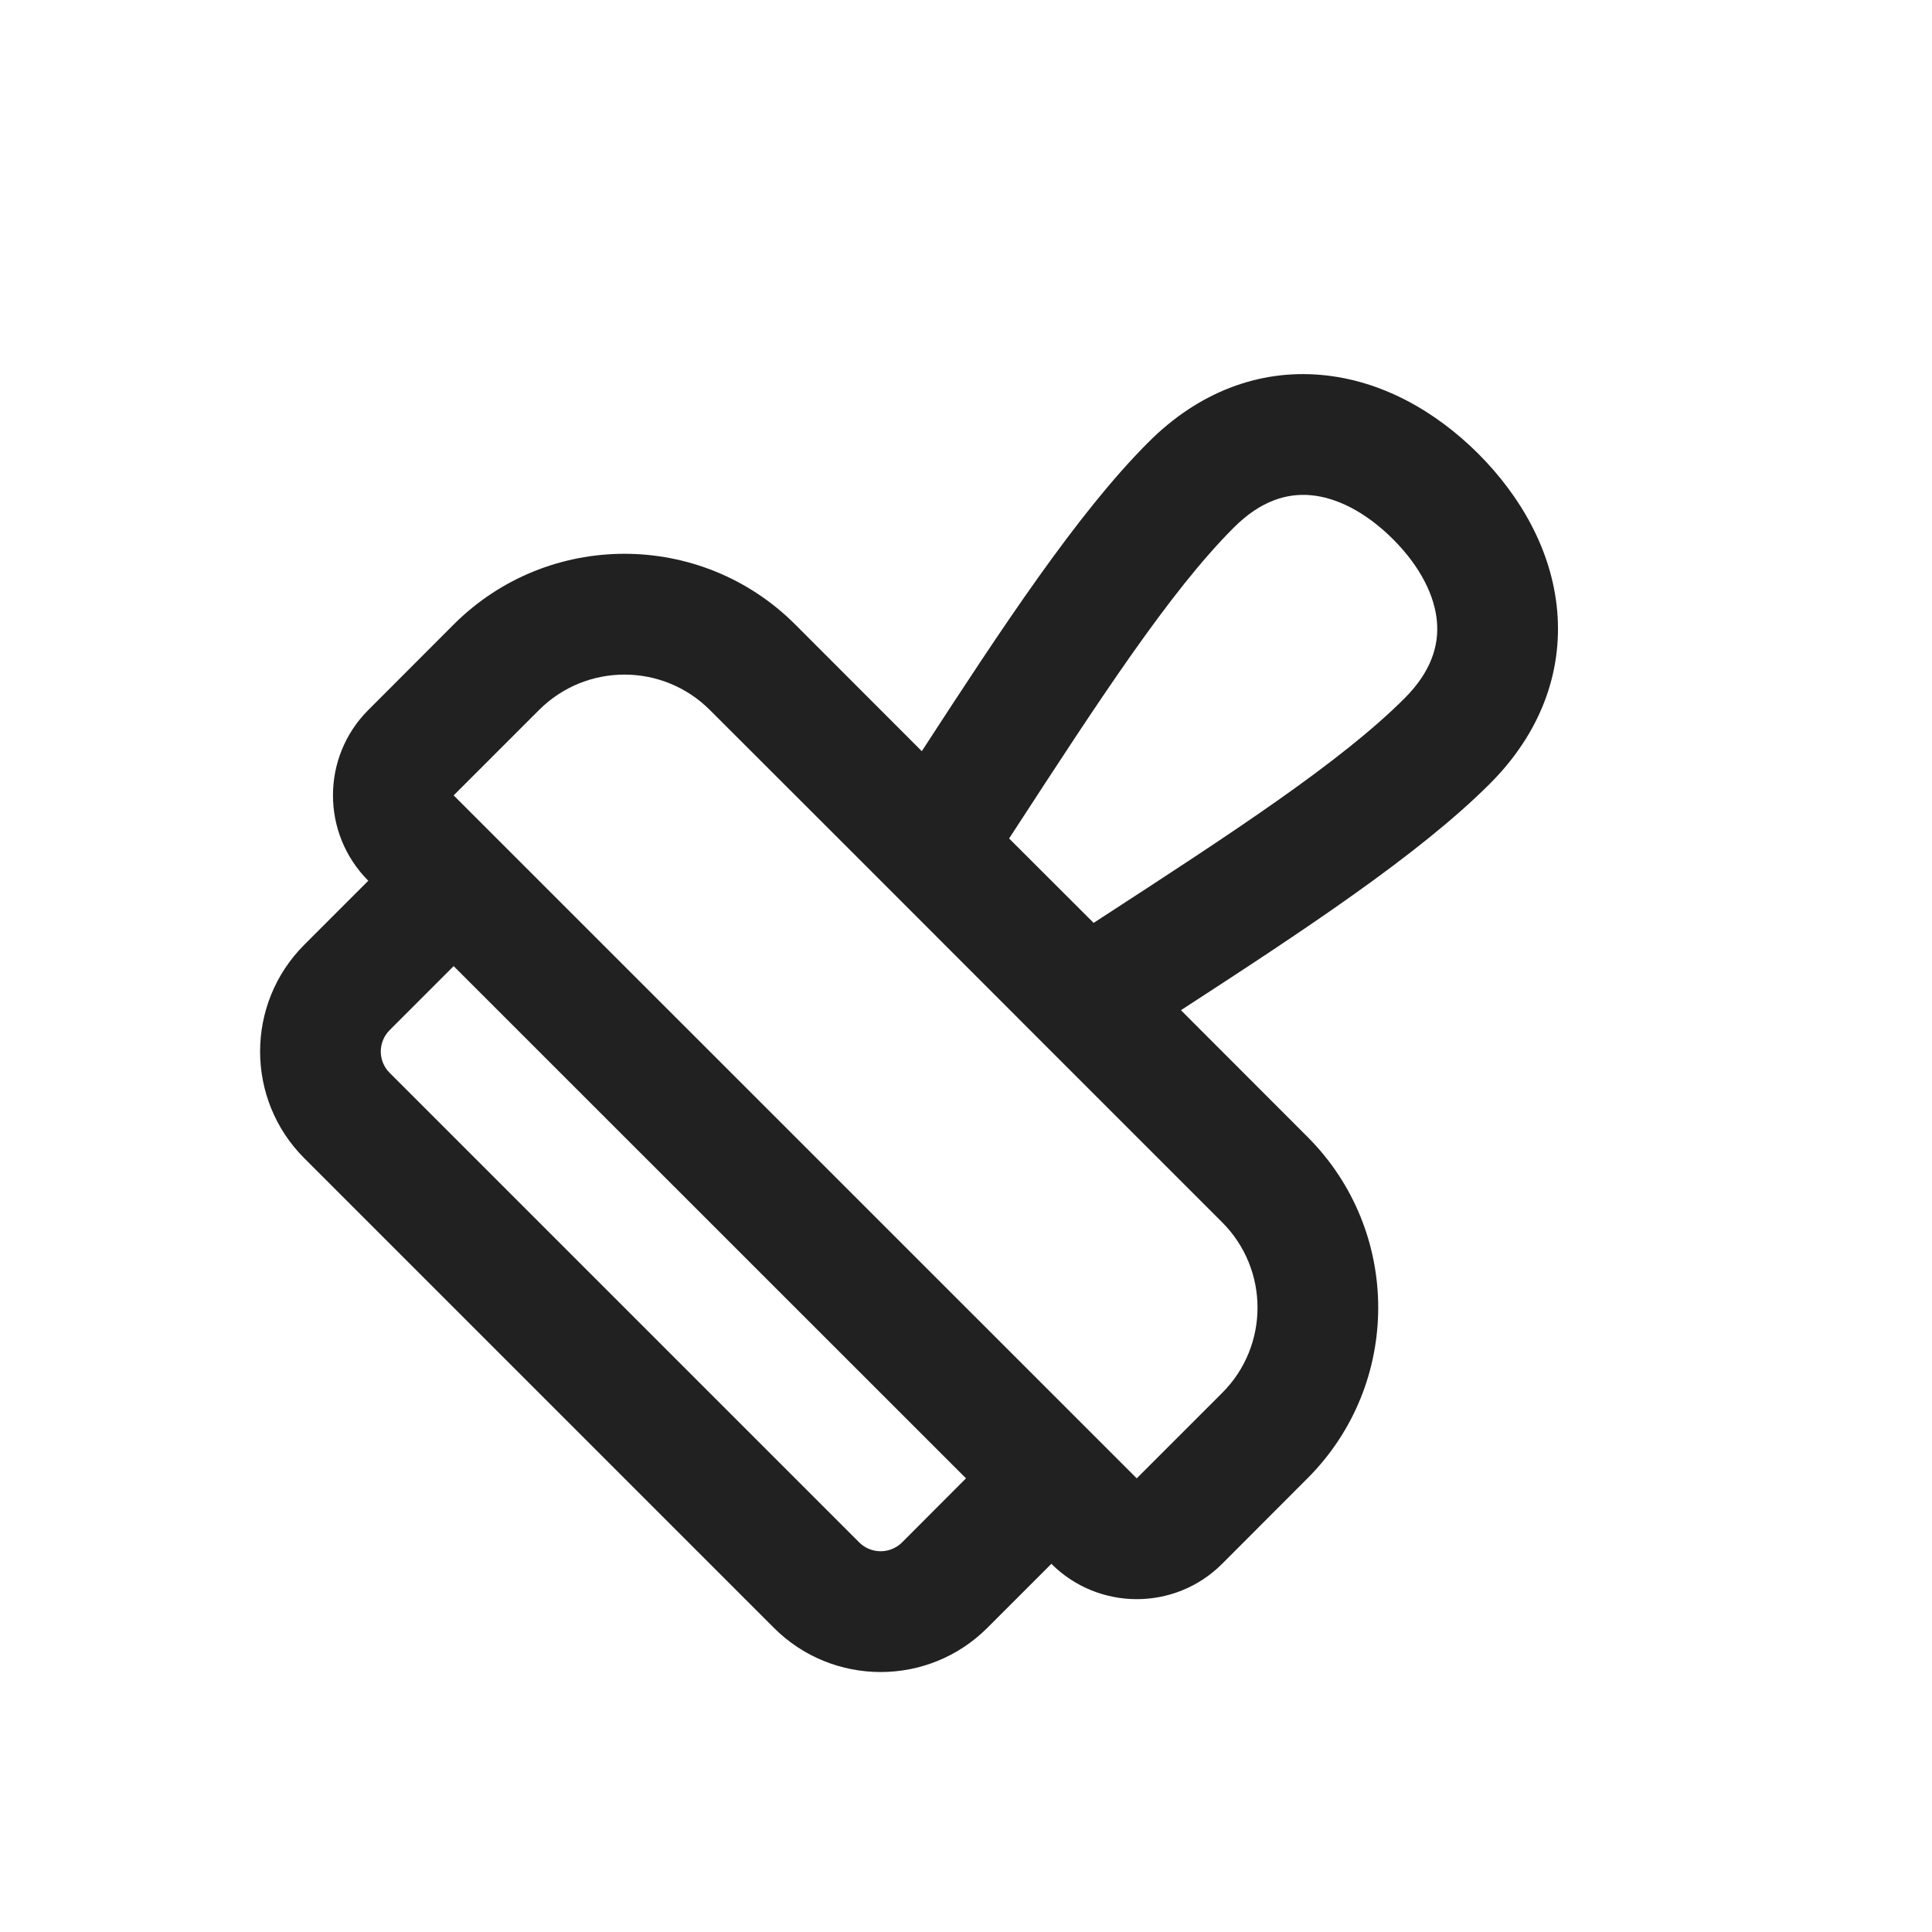
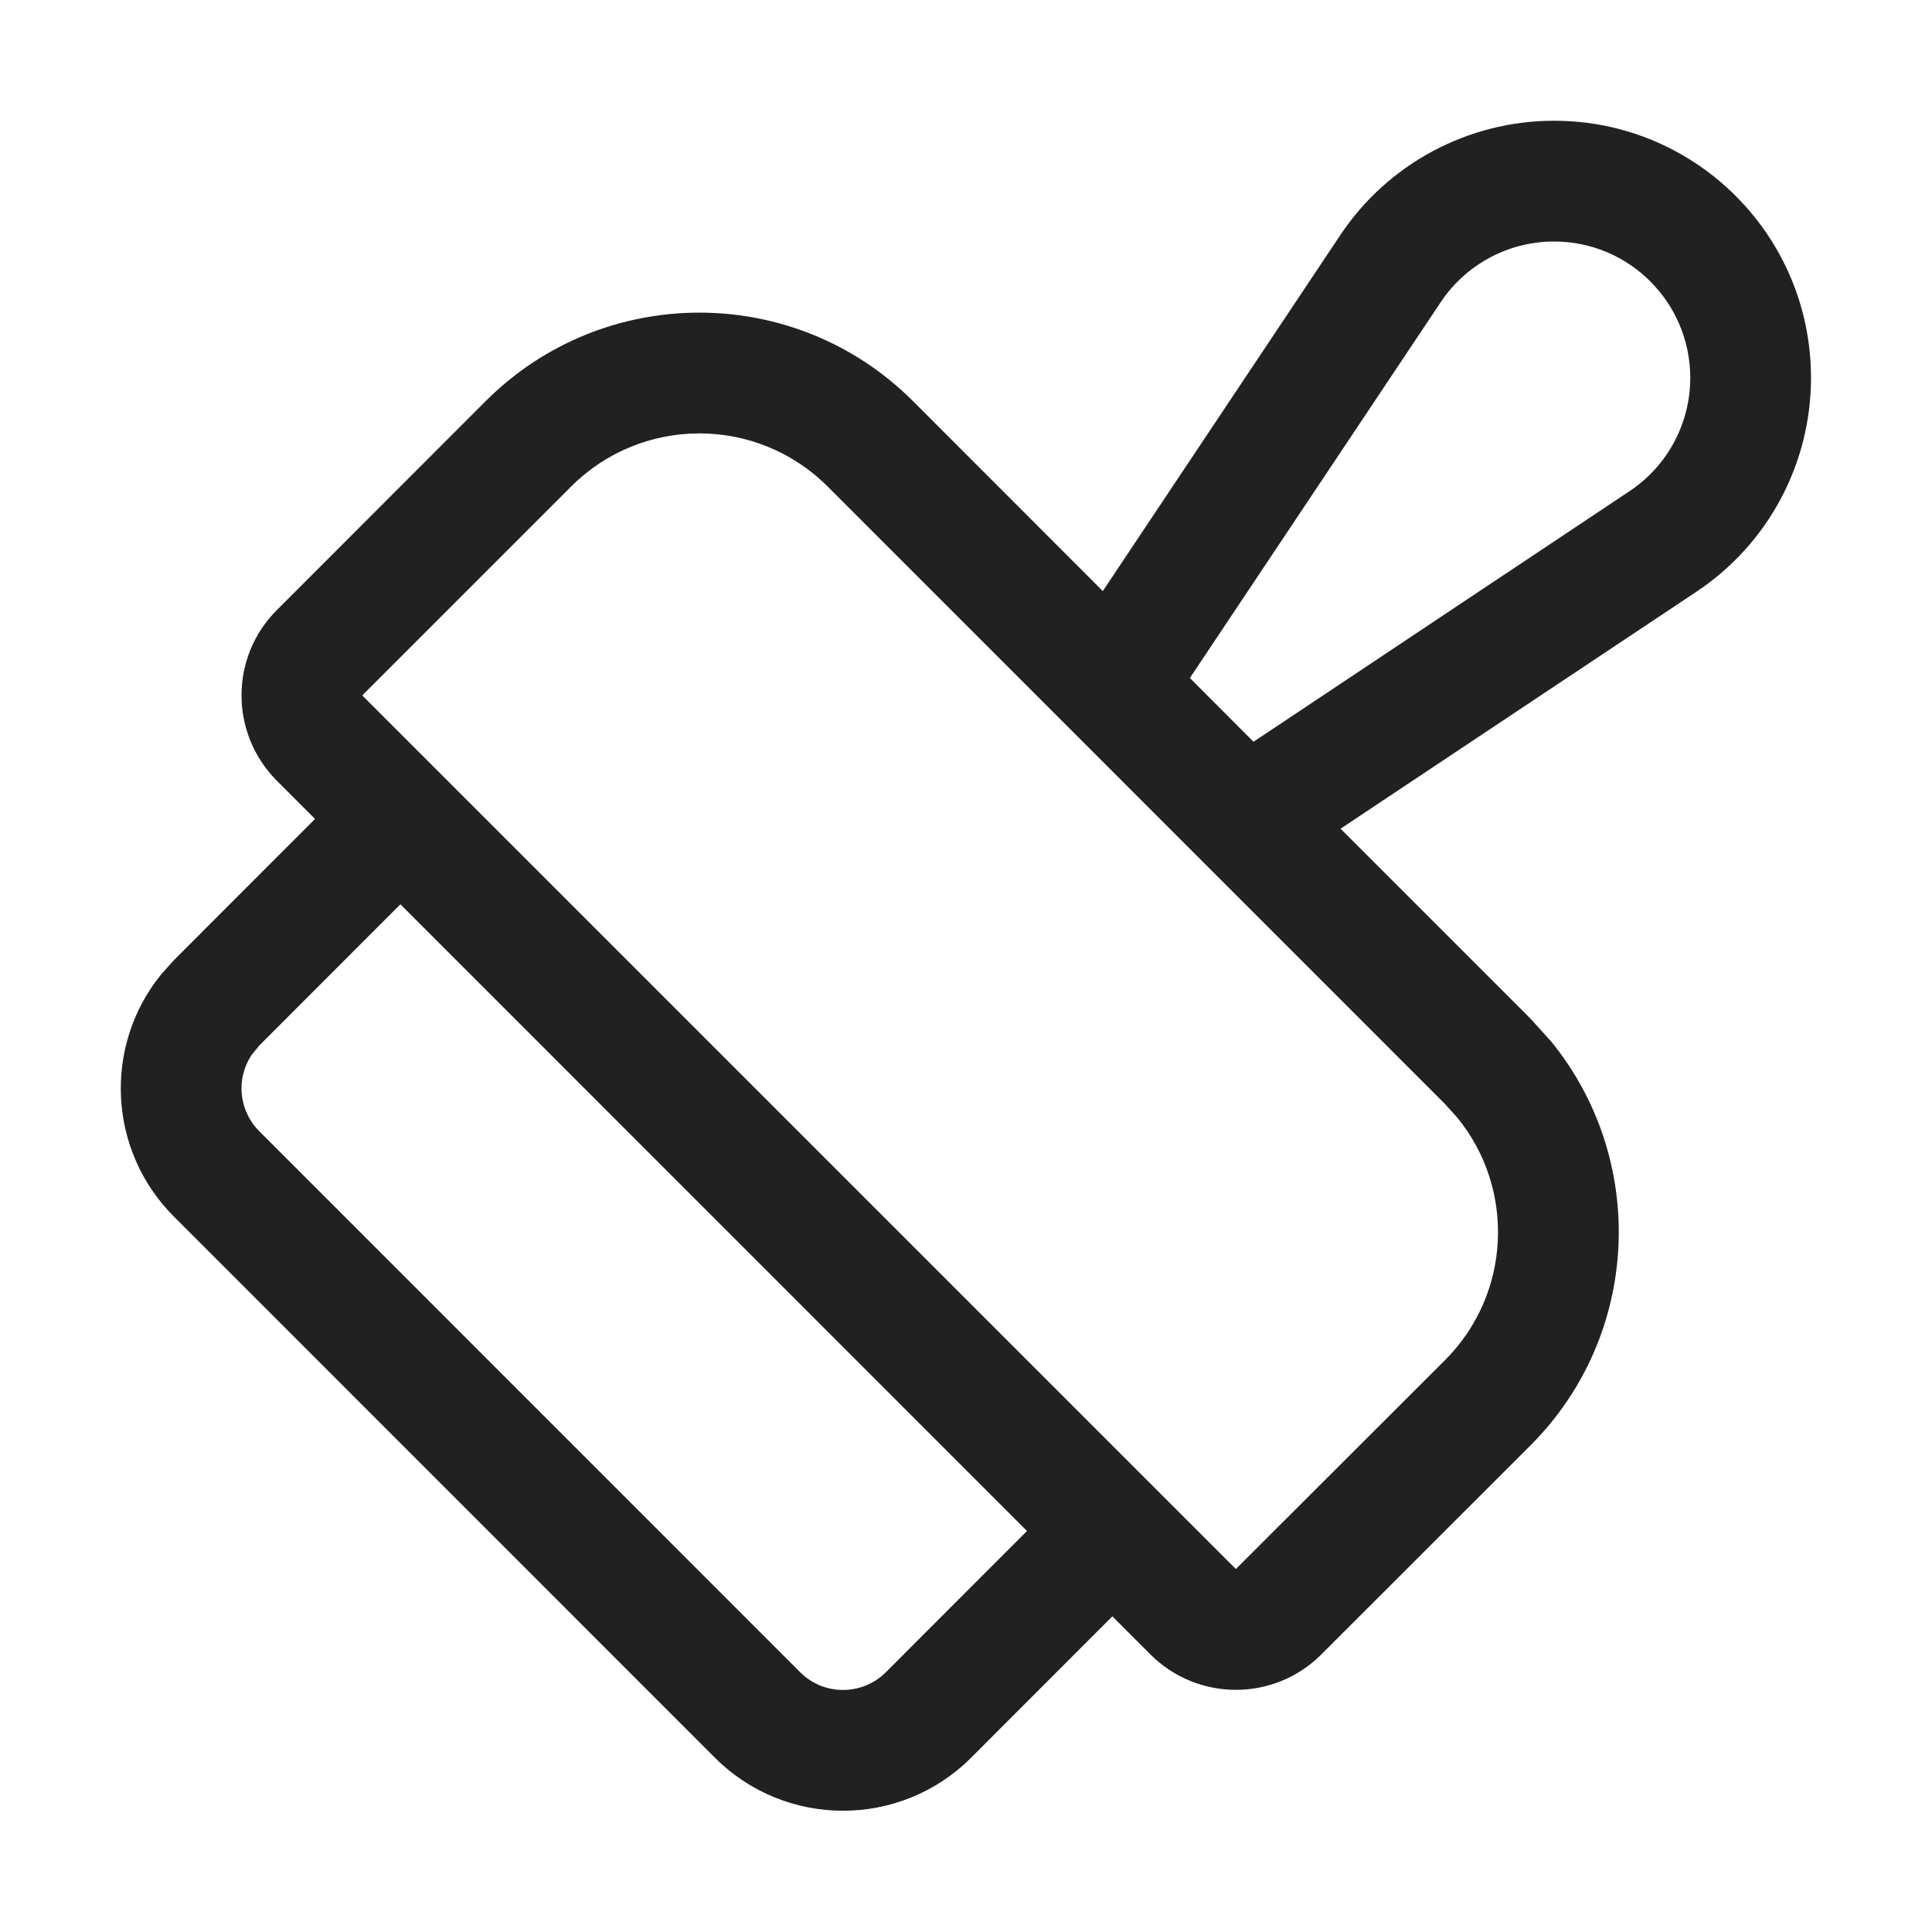
<svg xmlns="http://www.w3.org/2000/svg" width="16" height="16" viewBox="0 0 16 16" fill="none">
-   <path d="M10.854 4.101C11.062 4.119 11.303 4.233 11.536 4.465C11.768 4.697 11.882 4.939 11.9 5.147C11.917 5.339 11.858 5.557 11.632 5.783C11.101 6.314 10.197 6.902 9.12 7.602L9.057 7.643L8.357 6.944L8.398 6.881C9.099 5.804 9.687 4.899 10.218 4.369C10.444 4.143 10.662 4.084 10.854 4.101ZM9.78 8.366C10.79 7.71 11.749 7.08 12.339 6.49C12.755 6.074 12.941 5.572 12.896 5.059C12.852 4.561 12.596 4.112 12.243 3.758C11.889 3.405 11.44 3.149 10.942 3.105C10.429 3.059 9.927 3.245 9.511 3.662C8.92 4.252 8.291 5.21 7.634 6.221L6.586 5.172C5.805 4.391 4.538 4.391 3.757 5.172L3.05 5.88C2.66 6.27 2.66 6.903 3.05 7.294L2.52 7.824C2.032 8.312 2.032 9.104 2.52 9.592L6.409 13.481C6.897 13.969 7.689 13.969 8.177 13.481L8.707 12.951C9.098 13.341 9.731 13.341 10.121 12.951L10.828 12.243C11.609 11.462 11.609 10.196 10.828 9.415L9.78 8.366ZM8.923 8.924L10.121 10.122C10.512 10.513 10.512 11.146 10.121 11.536L9.414 12.243L3.757 6.587L4.464 5.88C4.855 5.489 5.488 5.489 5.879 5.88L7.077 7.077L8.636 8.637L8.923 8.924ZM3.757 8.001L8 12.243L7.47 12.774C7.372 12.871 7.214 12.871 7.116 12.774L3.227 8.885C3.129 8.787 3.129 8.629 3.227 8.531L3.757 8.001Z" fill="#212121" />
+   <path d="M12.87 1C14.046 1 14.998 1.953 14.998 3.129C14.998 3.84 14.643 4.505 14.051 4.899L11.102 6.863L12.674 8.435L12.846 8.625C13.646 9.607 13.589 11.056 12.674 11.971L10.942 13.702C10.552 14.092 9.919 14.092 9.528 13.702L9.212 13.386L8.042 14.557C7.456 15.142 6.507 15.142 5.921 14.557L1.439 10.074C0.891 9.525 0.856 8.657 1.336 8.068L1.439 7.953L2.609 6.782L2.293 6.466C1.903 6.075 1.902 5.442 2.293 5.052L4.023 3.321C5 2.345 6.583 2.345 7.56 3.321L9.133 4.895L11.099 1.948C11.493 1.356 12.158 1 12.87 1ZM2.146 8.66L2.082 8.739C1.954 8.933 1.976 9.196 2.146 9.367L6.628 13.85C6.823 14.044 7.14 14.044 7.335 13.85L8.505 12.679L3.316 7.489L2.146 8.66ZM6.853 4.028C6.267 3.443 5.317 3.443 4.731 4.028L3 5.759L10.235 12.994L11.967 11.264C12.516 10.715 12.55 9.845 12.069 9.256L11.967 9.143L6.853 4.028ZM12.87 2C12.493 2 12.14 2.189 11.931 2.503L9.854 5.615L10.381 6.143L13.496 4.067C13.81 3.858 13.998 3.506 13.998 3.129C13.998 2.506 13.493 2 12.87 2Z" fill="#212121" />
</svg>
